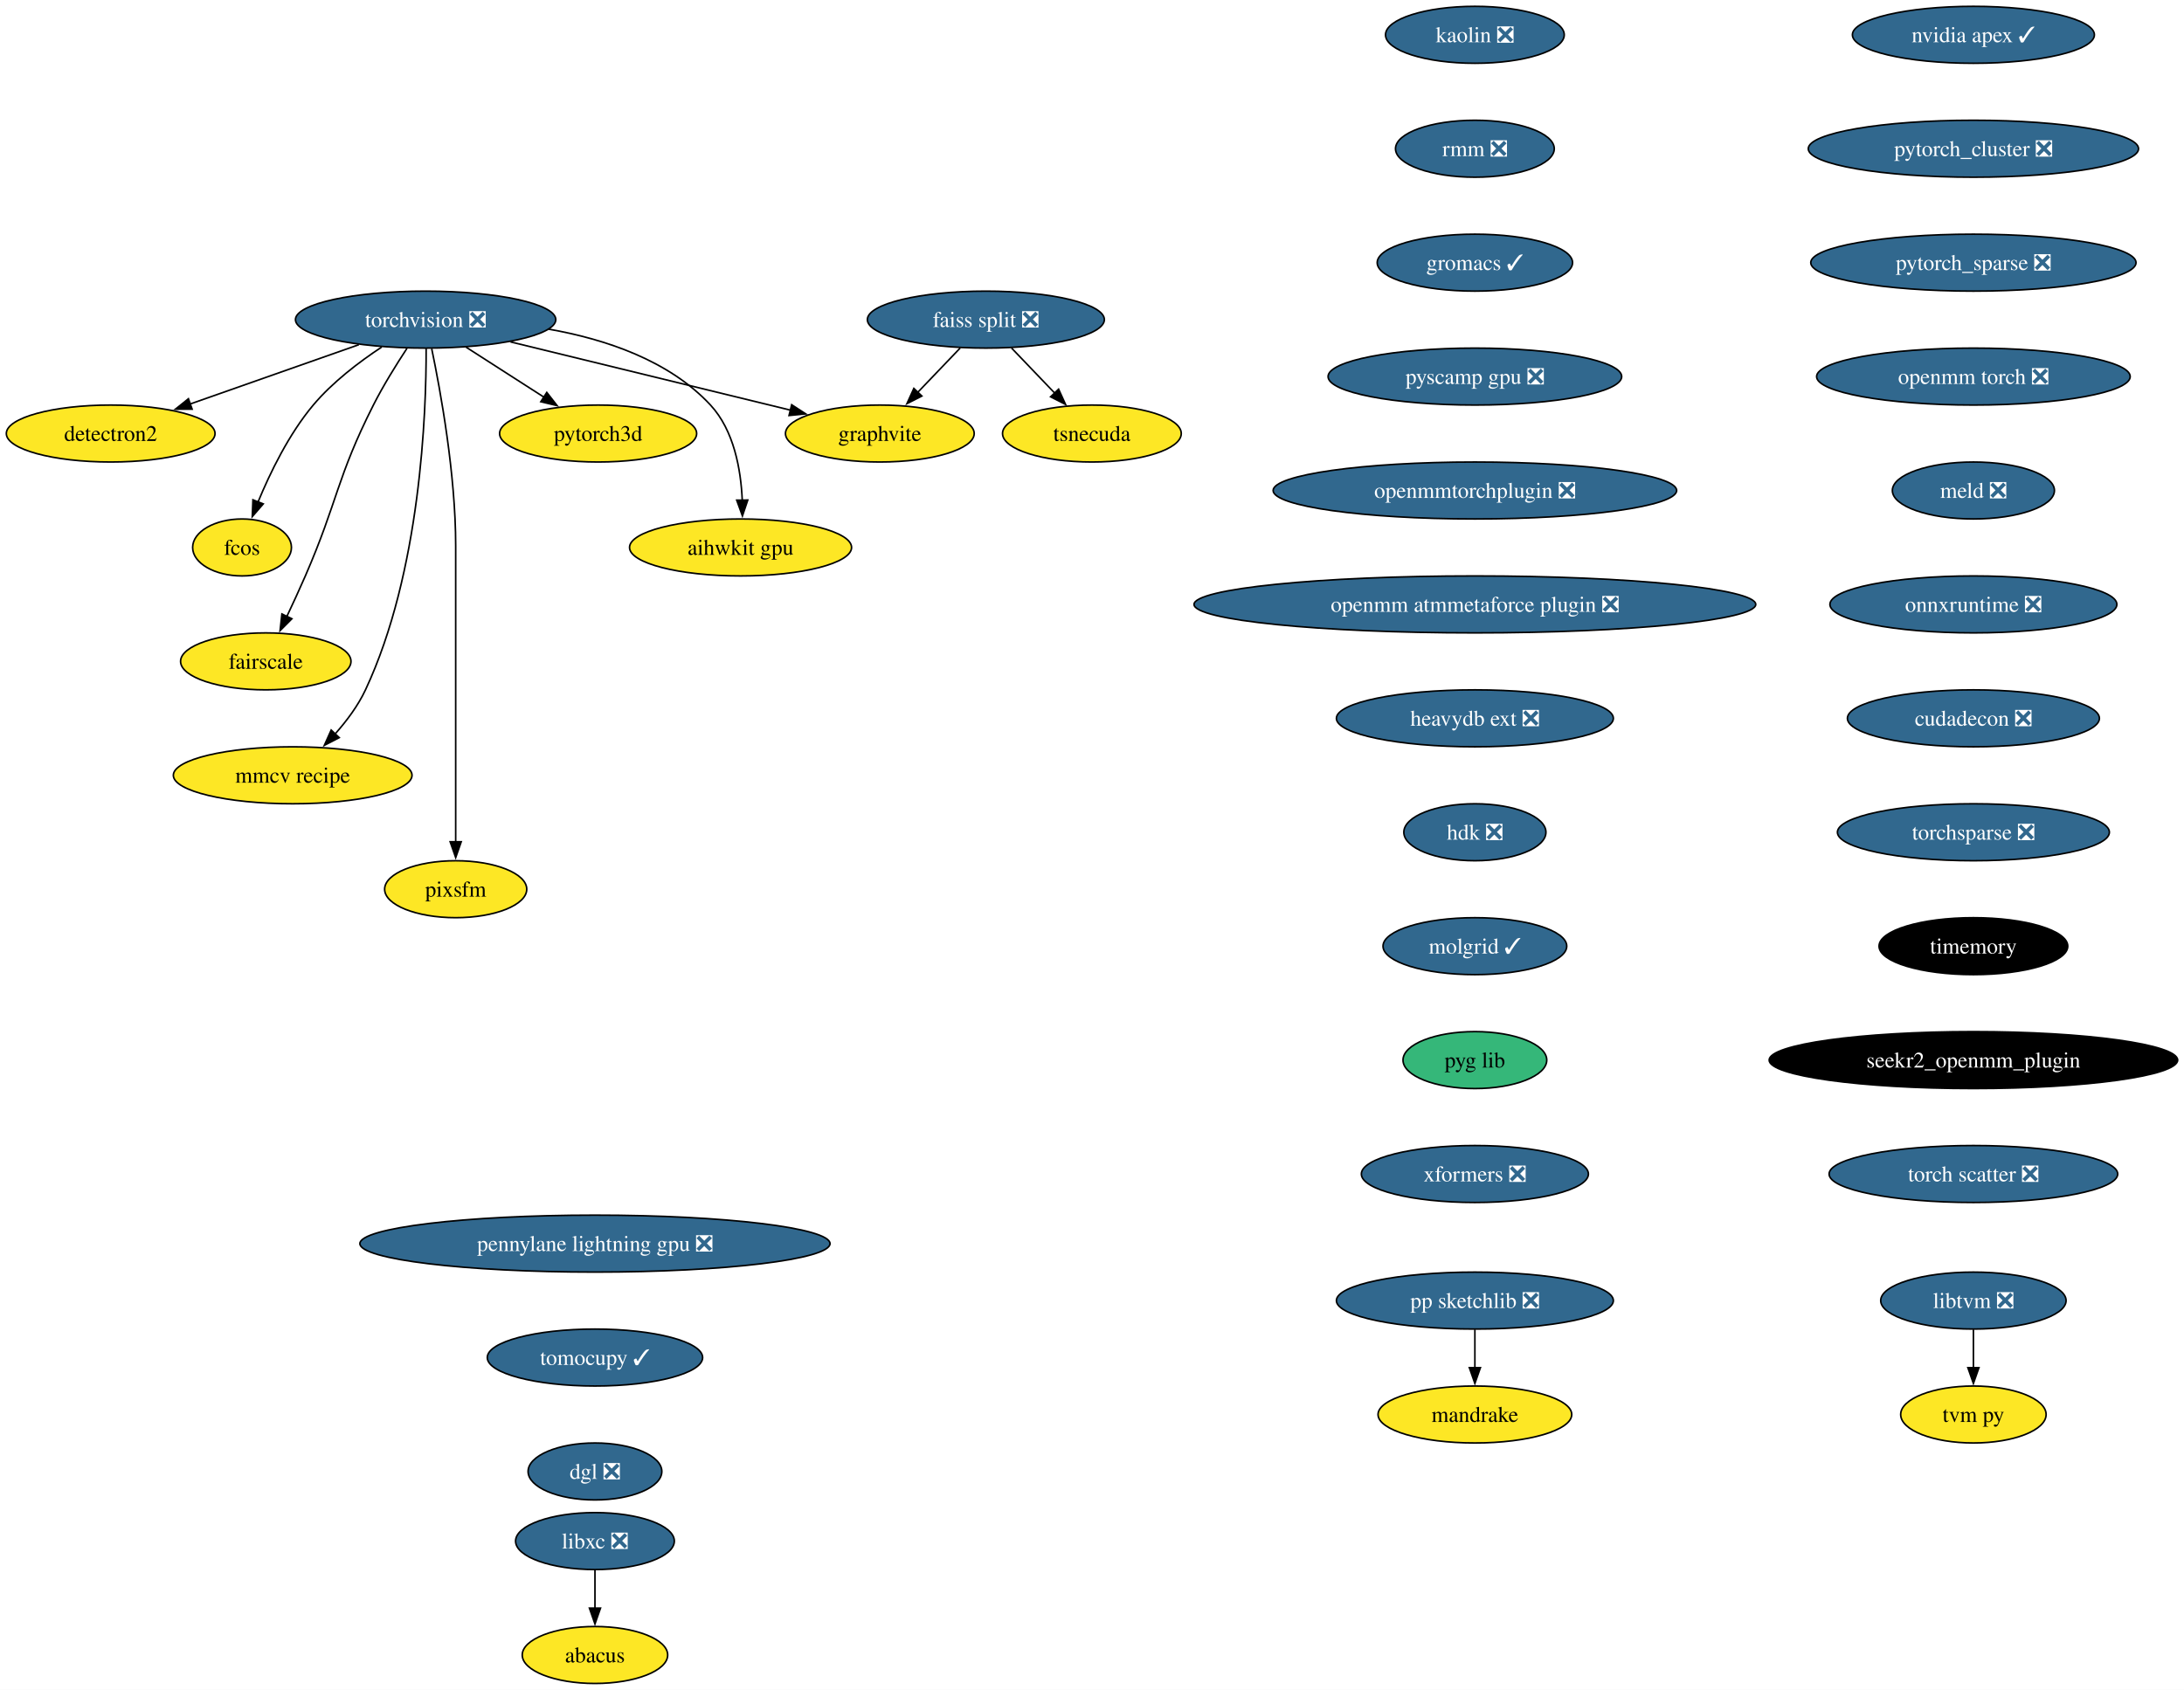
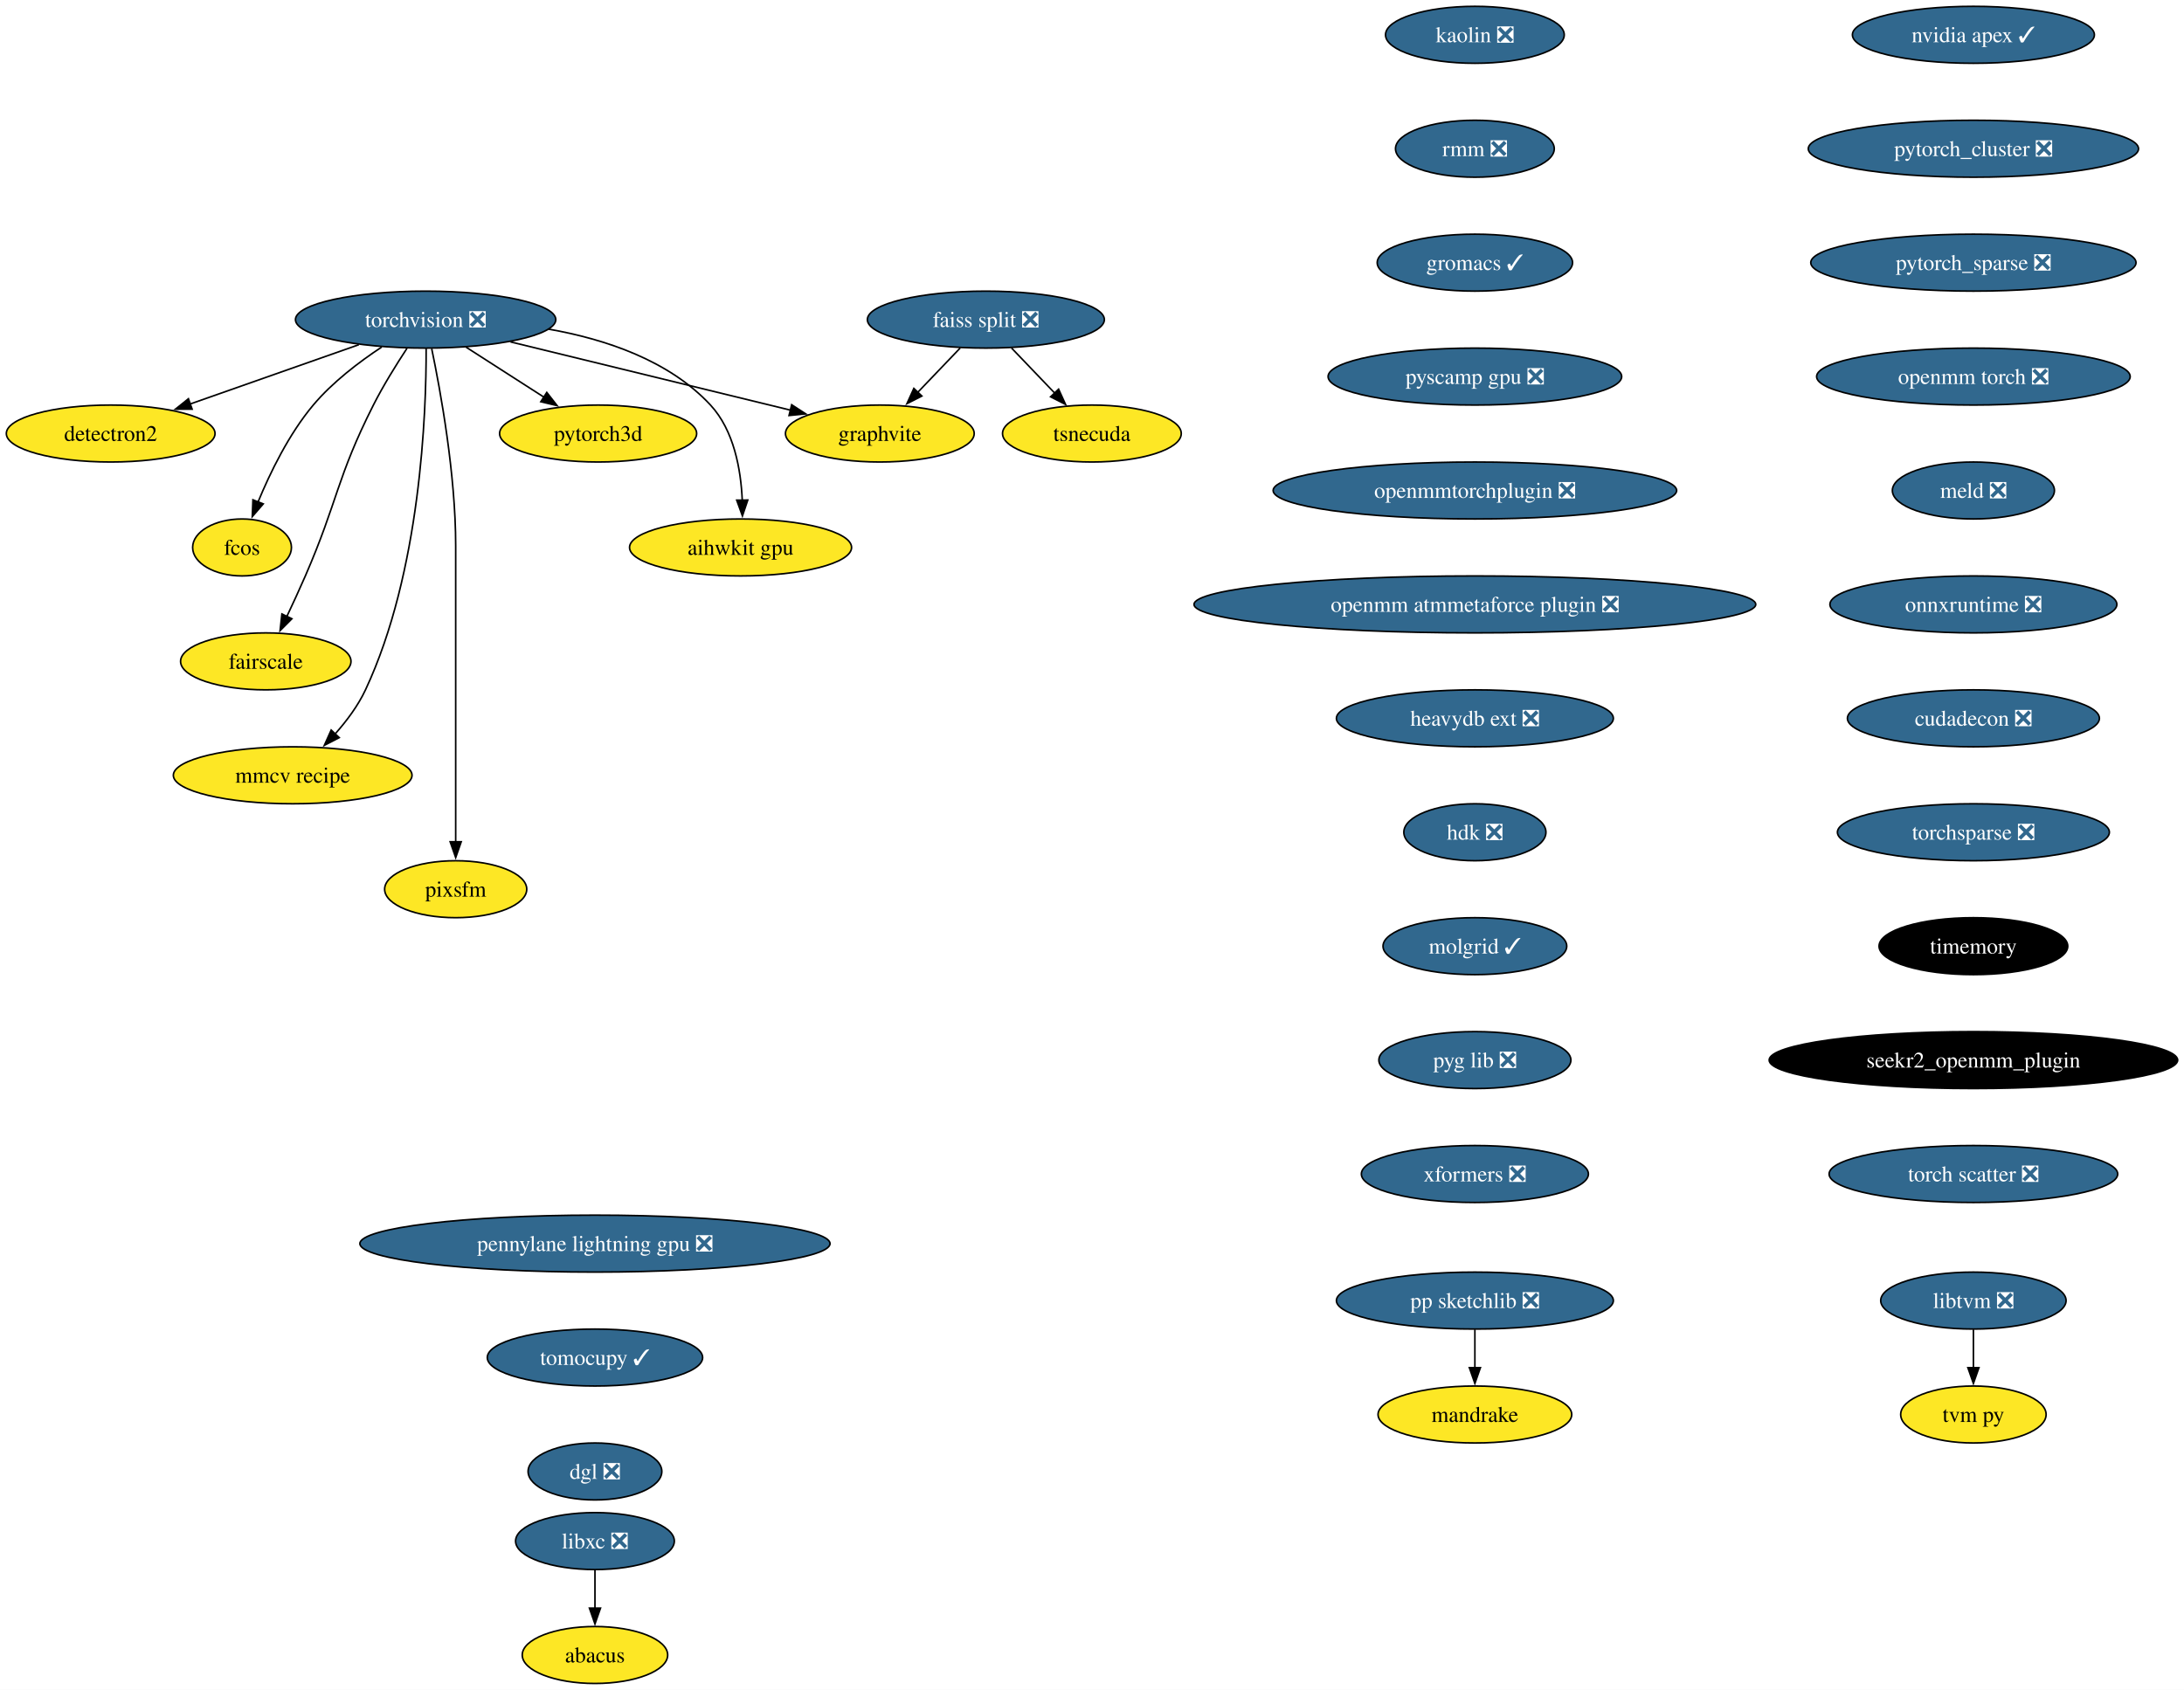
<svg xmlns="http://www.w3.org/2000/svg" xmlns:xlink="http://www.w3.org/1999/xlink" width="1380pt" height="1068pt" viewBox="0.00 0.00 1380.01 1068.00">
  <g id="graph0" class="graph" transform="scale(1 1) rotate(0) translate(4 1064)">
    <polygon fill="white" stroke="none" points="-4,4 -4,-1064 1376.01,-1064 1376.01,4 -4,4" />
    <g id="node1" class="node">
      <g id="a_node1">
        <a xlink:href="https://github.com/conda-forge/torchvision-feedstock/pull/77" xlink:title="torchvision ❎">
          <ellipse fill="#31688e" stroke="black" cx="264.94" cy="-862" rx="82.25" ry="18" />
          <text text-anchor="middle" x="264.94" y="-857.33" font-family="Times,serif" font-size="14.00" fill="white">torchvision ❎</text>
        </a>
      </g>
    </g>
    <g id="node2" class="node">
      <g id="a_node2">
        <a xlink:href="https://github.com/conda-forge/detectron2-feedstock" xlink:title="detectron2">
          <ellipse fill="#fde725" stroke="black" cx="65.94" cy="-790" rx="65.94" ry="18" />
          <text text-anchor="middle" x="65.94" y="-785.33" font-family="Times,serif" font-size="14.00">detectron2</text>
        </a>
      </g>
    </g>
    <g id="edge1" class="edge">
      <path fill="none" stroke="black" d="M222.74,-846.15C191.58,-835.19 149.04,-820.23 116.13,-808.66" />
      <polygon fill="black" stroke="black" points="117.4,-805.39 106.8,-805.37 115.07,-811.99 117.4,-805.39" />
    </g>
    <g id="node3" class="node">
      <g id="a_node3">
        <a xlink:href="https://github.com/conda-forge/fcos-feedstock" xlink:title="fcos">
          <ellipse fill="#fde725" stroke="black" cx="148.94" cy="-718" rx="31.22" ry="18" />
          <text text-anchor="middle" x="148.94" y="-713.33" font-family="Times,serif" font-size="14.00">fcos</text>
        </a>
      </g>
    </g>
    <g id="edge2" class="edge">
      <path fill="none" stroke="black" d="M237.22,-844.68C222.98,-835.29 206.11,-822.48 193.94,-808 178.55,-789.69 166.67,-765.23 158.99,-746.59" />
      <polygon fill="black" stroke="black" points="162.34,-745.53 155.41,-737.51 155.82,-748.1 162.34,-745.53" />
    </g>
    <g id="node4" class="node">
      <g id="a_node4">
        <a xlink:href="https://github.com/conda-forge/fairscale-feedstock" xlink:title="fairscale">
          <ellipse fill="#fde725" stroke="black" cx="163.94" cy="-646" rx="53.84" ry="18" />
          <text text-anchor="middle" x="163.94" y="-641.33" font-family="Times,serif" font-size="14.00">fairscale</text>
        </a>
      </g>
    </g>
    <g id="edge3" class="edge">
      <path fill="none" stroke="black" d="M253.13,-843.79C246.45,-833.63 238.2,-820.38 231.94,-808 208.64,-761.89 209.53,-747.39 188.94,-700 185.27,-691.57 181.08,-682.48 177.19,-674.25" />
      <polygon fill="black" stroke="black" points="180.44,-672.94 172.97,-665.43 174.13,-675.96 180.44,-672.94" />
    </g>
    <g id="node5" class="node">
      <g id="a_node5">
        <a xlink:href="https://github.com/conda-forge/graphvite-feedstock" xlink:title="graphvite">
          <ellipse fill="#fde725" stroke="black" cx="551.94" cy="-790" rx="59.63" ry="18" />
          <text text-anchor="middle" x="551.94" y="-785.33" font-family="Times,serif" font-size="14.00">graphvite</text>
        </a>
      </g>
    </g>
    <g id="edge4" class="edge">
      <path fill="none" stroke="black" d="M318.58,-847.92C369.07,-835.6 444.38,-817.23 495.7,-804.72" />
      <polygon fill="black" stroke="black" points="496.23,-808.19 505.12,-802.42 494.57,-801.39 496.23,-808.19" />
    </g>
    <g id="node6" class="node">
      <g id="a_node6">
        <a xlink:href="https://github.com/conda-forge/mmcv-recipe-feedstock" xlink:title="mmcv recipe">
          <ellipse fill="#fde725" stroke="black" cx="180.94" cy="-574" rx="75.41" ry="18" />
          <text text-anchor="middle" x="180.94" y="-569.33" font-family="Times,serif" font-size="14.00">mmcv recipe</text>
        </a>
      </g>
    </g>
    <g id="edge5" class="edge">
      <path fill="none" stroke="black" d="M265.27,-843.69C265.39,-803.69 261.9,-702.6 226.94,-628 222.23,-617.95 215.05,-608.35 207.76,-600.14" />
      <polygon fill="black" stroke="black" points="210.35,-597.8 200.94,-592.93 205.27,-602.6 210.35,-597.8" />
    </g>
    <g id="node7" class="node">
      <g id="a_node7">
        <a xlink:href="https://github.com/conda-forge/pixsfm-feedstock" xlink:title="pixsfm">
          <ellipse fill="#fde725" stroke="black" cx="283.94" cy="-502" rx="44.9" ry="18" />
          <text text-anchor="middle" x="283.94" y="-497.32" font-family="Times,serif" font-size="14.00">pixsfm</text>
        </a>
      </g>
    </g>
    <g id="edge6" class="edge">
      <path fill="none" stroke="black" d="M268.78,-843.61C274.34,-816.94 283.94,-764.27 283.94,-719 283.94,-719 283.94,-719 283.94,-645 283.94,-605.74 283.94,-560.38 283.94,-531.69" />
      <polygon fill="black" stroke="black" points="287.44,-532 283.94,-522 280.44,-532 287.44,-532" />
    </g>
    <g id="node8" class="node">
      <g id="a_node8">
        <a xlink:href="https://github.com/conda-forge/pytorch3d-feedstock" xlink:title="pytorch3d">
          <ellipse fill="#fde725" stroke="black" cx="373.94" cy="-790" rx="62.26" ry="18" />
          <text text-anchor="middle" x="373.94" y="-785.33" font-family="Times,serif" font-size="14.00">pytorch3d</text>
        </a>
      </g>
    </g>
    <g id="edge7" class="edge">
      <path fill="none" stroke="black" d="M290.49,-844.59C305.19,-835.15 323.84,-823.17 339.78,-812.94" />
      <polygon fill="black" stroke="black" points="341.5,-815.99 348.02,-807.65 337.71,-810.1 341.5,-815.99" />
    </g>
    <g id="node9" class="node">
      <g id="a_node9">
        <a xlink:href="https://github.com/conda-forge/aihwkit-gpu-feedstock" xlink:title="aihwkit gpu">
          <ellipse fill="#fde725" stroke="black" cx="463.94" cy="-718" rx="70.15" ry="18" />
          <text text-anchor="middle" x="463.94" y="-713.33" font-family="Times,serif" font-size="14.00">aihwkit gpu</text>
        </a>
      </g>
    </g>
    <g id="edge8" class="edge">
      <path fill="none" stroke="black" d="M342.69,-855.98C378.53,-849.66 418.81,-836.19 444.94,-808 459.81,-791.95 464.15,-767.23 465.01,-747.91" />
      <polygon fill="black" stroke="black" points="468.5,-747.97 465.12,-737.93 461.51,-747.89 468.5,-747.97" />
    </g>
    <g id="node10" class="node">
      <g id="a_node10">
        <a xlink:href="https://github.com/conda-forge/libxc-feedstock/pull/58" xlink:title="libxc ❎">
          <ellipse fill="#31688e" stroke="black" cx="371.94" cy="-90" rx="50.16" ry="18" />
          <text text-anchor="middle" x="371.94" y="-85.33" font-family="Times,serif" font-size="14.00" fill="white">libxc ❎</text>
        </a>
      </g>
    </g>
    <g id="node11" class="node">
      <g id="a_node11">
        <a xlink:href="https://github.com/conda-forge/abacus-feedstock" xlink:title="abacus">
          <ellipse fill="#fde725" stroke="black" cx="371.94" cy="-18" rx="45.95" ry="18" />
          <text text-anchor="middle" x="371.94" y="-13.32" font-family="Times,serif" font-size="14.00">abacus</text>
        </a>
      </g>
    </g>
    <g id="edge9" class="edge">
      <path fill="none" stroke="black" d="M371.94,-71.7C371.94,-64.41 371.94,-55.73 371.94,-47.54" />
      <polygon fill="black" stroke="black" points="375.44,-47.62 371.94,-37.62 368.44,-47.62 375.44,-47.62" />
    </g>
    <g id="node12" class="node">
      <g id="a_node12">
        <a xlink:href="https://github.com/conda-forge/nvidia-apex-feedstock/pull/34" xlink:title="nvidia apex ✓">
          <ellipse fill="#31688e" stroke="black" cx="1242.94" cy="-1042" rx="76.46" ry="18" />
          <text text-anchor="middle" x="1242.94" y="-1037.33" font-family="Times,serif" font-size="14.00" fill="white">nvidia apex ✓</text>
        </a>
      </g>
    </g>
    <g id="node13" class="node">
      <g id="a_node13">
        <a xlink:href="https://github.com/conda-forge/pytorch_cluster-feedstock/pull/47" xlink:title="pytorch_cluster ❎">
          <ellipse fill="#31688e" stroke="black" cx="1242.94" cy="-970" rx="104.35" ry="18" />
          <text text-anchor="middle" x="1242.94" y="-965.33" font-family="Times,serif" font-size="14.00" fill="white">pytorch_cluster ❎</text>
        </a>
      </g>
    </g>
    <g id="node18" class="node">
      <g id="a_node18">
        <a xlink:href="https://github.com/conda-forge/pytorch_sparse-feedstock/pull/54" xlink:title="pytorch_sparse ❎">
          <ellipse fill="#31688e" stroke="black" cx="1242.94" cy="-898" rx="102.77" ry="18" />
          <text text-anchor="middle" x="1242.94" y="-893.33" font-family="Times,serif" font-size="14.00" fill="white">pytorch_sparse ❎</text>
        </a>
      </g>
    </g>
    <g id="node14" class="node">
      <g id="a_node14">
        <a xlink:href="https://github.com/conda-forge/pp-sketchlib-feedstock/pull/45" xlink:title="pp sketchlib ❎">
          <ellipse fill="#31688e" stroke="black" cx="927.94" cy="-242" rx="87.51" ry="18" />
          <text text-anchor="middle" x="927.94" y="-237.32" font-family="Times,serif" font-size="14.00" fill="white">pp sketchlib ❎</text>
        </a>
      </g>
    </g>
    <g id="node15" class="node">
      <g id="a_node15">
        <a xlink:href="https://github.com/conda-forge/mandrake-feedstock" xlink:title="mandrake">
          <ellipse fill="#fde725" stroke="black" cx="927.94" cy="-170" rx="61.2" ry="18" />
          <text text-anchor="middle" x="927.94" y="-165.32" font-family="Times,serif" font-size="14.00">mandrake</text>
        </a>
      </g>
    </g>
    <g id="edge11" class="edge">
      <path fill="none" stroke="black" d="M927.94,-223.7C927.94,-216.41 927.94,-207.73 927.94,-199.54" />
      <polygon fill="black" stroke="black" points="931.44,-199.62 927.94,-189.62 924.44,-199.62 931.44,-199.62" />
    </g>
    <g id="node16" class="node">
      <g id="a_node16">
        <a xlink:href="https://github.com/conda-forge/faiss-split-feedstock/pull/70" xlink:title="faiss split ❎">
          <ellipse fill="#31688e" stroke="black" cx="618.94" cy="-862" rx="74.88" ry="18" />
          <text text-anchor="middle" x="618.94" y="-857.33" font-family="Times,serif" font-size="14.00" fill="white">faiss split ❎</text>
        </a>
      </g>
    </g>
    <g id="edge12" class="edge">
      <path fill="none" stroke="black" d="M602.72,-844.05C594.66,-835.63 584.75,-825.28 575.84,-815.97" />
      <polygon fill="black" stroke="black" points="578.5,-813.69 569.06,-808.88 573.44,-818.53 578.5,-813.69" />
    </g>
    <g id="node17" class="node">
      <g id="a_node17">
        <a xlink:href="https://github.com/conda-forge/tsnecuda-feedstock" xlink:title="tsnecuda">
          <ellipse fill="#fde725" stroke="black" cx="685.94" cy="-790" rx="56.47" ry="18" />
          <text text-anchor="middle" x="685.94" y="-785.33" font-family="Times,serif" font-size="14.00">tsnecuda</text>
        </a>
      </g>
    </g>
    <g id="edge13" class="edge">
      <path fill="none" stroke="black" d="M635.16,-844.05C643.34,-835.5 653.42,-824.97 662.44,-815.56" />
      <polygon fill="black" stroke="black" points="664.9,-818.04 669.28,-808.4 659.84,-813.2 664.9,-818.04" />
    </g>
    <g id="node19" class="node">
      <g id="a_node19">
        <a xlink:href="https://github.com/conda-forge/openmm-torch-feedstock/pull/45" xlink:title="openmm torch ❎">
          <ellipse fill="#31688e" stroke="black" cx="1242.94" cy="-826" rx="99.08" ry="18" />
          <text text-anchor="middle" x="1242.94" y="-821.33" font-family="Times,serif" font-size="14.00" fill="white">openmm torch ❎</text>
        </a>
      </g>
    </g>
    <g id="node22" class="node">
      <g id="a_node22">
        <a xlink:href="https://github.com/conda-forge/meld-feedstock/pull/22" xlink:title="meld ❎">
          <ellipse fill="#31688e" stroke="black" cx="1242.94" cy="-754" rx="51.21" ry="18" />
          <text text-anchor="middle" x="1242.94" y="-749.33" font-family="Times,serif" font-size="14.00" fill="white">meld ❎</text>
        </a>
      </g>
    </g>
    <g id="node20" class="node">
      <g id="a_node20">
        <a xlink:href="https://github.com/conda-forge/libtvm-feedstock/pull/32" xlink:title="libtvm ❎">
          <ellipse fill="#31688e" stroke="black" cx="1242.94" cy="-242" rx="58.57" ry="18" />
          <text text-anchor="middle" x="1242.94" y="-237.32" font-family="Times,serif" font-size="14.00" fill="white">libtvm ❎</text>
        </a>
      </g>
    </g>
    <g id="node21" class="node">
      <g id="a_node21">
        <a xlink:href="https://github.com/conda-forge/tvm-py-feedstock" xlink:title="tvm py">
          <ellipse fill="#fde725" stroke="black" cx="1242.94" cy="-170" rx="45.95" ry="18" />
          <text text-anchor="middle" x="1242.94" y="-165.32" font-family="Times,serif" font-size="14.00">tvm py</text>
        </a>
      </g>
    </g>
    <g id="edge16" class="edge">
      <path fill="none" stroke="black" d="M1242.94,-223.7C1242.94,-216.41 1242.94,-207.73 1242.94,-199.54" />
      <polygon fill="black" stroke="black" points="1246.44,-199.62 1242.94,-189.62 1239.44,-199.62 1246.44,-199.62" />
    </g>
    <g id="node23" class="node">
      <g id="a_node23">
        <a xlink:href="https://github.com/conda-forge/onnxruntime-feedstock/pull/87" xlink:title="onnxruntime ❎">
          <ellipse fill="#31688e" stroke="black" cx="1242.94" cy="-682" rx="90.67" ry="18" />
          <text text-anchor="middle" x="1242.94" y="-677.33" font-family="Times,serif" font-size="14.00" fill="white">onnxruntime ❎</text>
        </a>
      </g>
    </g>
    <g id="node24" class="node">
      <g id="a_node24">
        <a xlink:href="https://github.com/conda-forge/cudadecon-feedstock/pull/26" xlink:title="cudadecon ❎">
          <ellipse fill="#31688e" stroke="black" cx="1242.94" cy="-610" rx="79.62" ry="18" />
          <text text-anchor="middle" x="1242.94" y="-605.33" font-family="Times,serif" font-size="14.00" fill="white">cudadecon ❎</text>
        </a>
      </g>
    </g>
    <g id="node25" class="node">
      <g id="a_node25">
        <a xlink:href="https://github.com/conda-forge/torchsparse-feedstock/pull/27" xlink:title="torchsparse ❎">
          <ellipse fill="#31688e" stroke="black" cx="1242.94" cy="-538" rx="85.93" ry="18" />
          <text text-anchor="middle" x="1242.94" y="-533.33" font-family="Times,serif" font-size="14.00" fill="white">torchsparse ❎</text>
        </a>
      </g>
    </g>
    <g id="node26" class="node">
      <g id="a_node26">
        <a xlink:href="https://github.com/conda-forge/timemory-feedstock" xlink:title="timemory">
          <ellipse fill="#000000" stroke="black" cx="1242.94" cy="-466" rx="59.63" ry="18" />
          <text text-anchor="middle" x="1242.94" y="-461.32" font-family="Times,serif" font-size="14.00" fill="white">timemory</text>
        </a>
      </g>
    </g>
    <g id="node27" class="node">
      <g id="a_node27">
        <a xlink:href="https://github.com/conda-forge/seekr2_openmm_plugin-feedstock" xlink:title="seekr2_openmm_plugin">
          <ellipse fill="#000000" stroke="black" cx="1242.94" cy="-394" rx="129.07" ry="18" />
          <text text-anchor="middle" x="1242.94" y="-389.32" font-family="Times,serif" font-size="14.00" fill="white">seekr2_openmm_plugin</text>
        </a>
      </g>
    </g>
    <g id="node28" class="node">
      <g id="a_node28">
        <a xlink:href="https://github.com/conda-forge/torch-scatter-feedstock/pull/26" xlink:title="torch scatter ❎">
          <ellipse fill="#31688e" stroke="black" cx="1242.94" cy="-322" rx="91.19" ry="18" />
          <text text-anchor="middle" x="1242.94" y="-317.32" font-family="Times,serif" font-size="14.00" fill="white">torch scatter ❎</text>
        </a>
      </g>
    </g>
    <g id="node29" class="node">
      <g id="a_node29">
        <a xlink:href="https://github.com/conda-forge/kaolin-feedstock/pull/19" xlink:title="kaolin ❎">
          <ellipse fill="#31688e" stroke="black" cx="927.94" cy="-1042" rx="56.47" ry="18" />
          <text text-anchor="middle" x="927.94" y="-1037.33" font-family="Times,serif" font-size="14.00" fill="white">kaolin ❎</text>
        </a>
      </g>
    </g>
    <g id="node30" class="node">
      <g id="a_node30">
        <a xlink:href="https://github.com/conda-forge/rmm-feedstock/pull/27" xlink:title="rmm ❎">
          <ellipse fill="#31688e" stroke="black" cx="927.94" cy="-970" rx="50.16" ry="18" />
          <text text-anchor="middle" x="927.94" y="-965.33" font-family="Times,serif" font-size="14.00" fill="white">rmm ❎</text>
        </a>
      </g>
    </g>
    <g id="node31" class="node">
      <g id="a_node31">
        <a xlink:href="https://github.com/conda-forge/gromacs-feedstock/pull/31" xlink:title="gromacs ✓">
          <ellipse fill="#31688e" stroke="black" cx="927.94" cy="-898" rx="61.73" ry="18" />
          <text text-anchor="middle" x="927.94" y="-893.33" font-family="Times,serif" font-size="14.00" fill="white">gromacs ✓</text>
        </a>
      </g>
    </g>
    <g id="node32" class="node">
      <g id="a_node32">
        <a xlink:href="https://github.com/conda-forge/pyscamp-gpu-feedstock/pull/8" xlink:title="pyscamp gpu ❎">
          <ellipse fill="#31688e" stroke="black" cx="927.94" cy="-826" rx="92.77" ry="18" />
          <text text-anchor="middle" x="927.94" y="-821.33" font-family="Times,serif" font-size="14.00" fill="white">pyscamp gpu ❎</text>
        </a>
      </g>
    </g>
    <g id="node33" class="node">
      <g id="a_node33">
        <a xlink:href="https://github.com/conda-forge/openmmtorchplugin-feedstock/pull/20" xlink:title="openmmtorchplugin ❎">
          <ellipse fill="#31688e" stroke="black" cx="927.94" cy="-754" rx="127.49" ry="18" />
          <text text-anchor="middle" x="927.94" y="-749.33" font-family="Times,serif" font-size="14.00" fill="white">openmmtorchplugin ❎</text>
        </a>
      </g>
    </g>
    <g id="node34" class="node">
      <g id="a_node34">
        <a xlink:href="https://github.com/conda-forge/openmm-atmmetaforce-plugin-feedstock/pull/15" xlink:title="openmm atmmetaforce plugin ❎">
          <ellipse fill="#31688e" stroke="black" cx="927.94" cy="-682" rx="177.47" ry="18" />
          <text text-anchor="middle" x="927.94" y="-677.33" font-family="Times,serif" font-size="14.00" fill="white">openmm atmmetaforce plugin ❎</text>
        </a>
      </g>
    </g>
    <g id="node35" class="node">
      <g id="a_node35">
        <a xlink:href="https://github.com/conda-forge/heavydb-ext-feedstock/pull/55" xlink:title="heavydb ext ❎">
          <ellipse fill="#31688e" stroke="black" cx="927.94" cy="-610" rx="87.51" ry="18" />
          <text text-anchor="middle" x="927.94" y="-605.33" font-family="Times,serif" font-size="14.00" fill="white">heavydb ext ❎</text>
        </a>
      </g>
    </g>
    <g id="node36" class="node">
      <g id="a_node36">
        <a xlink:href="https://github.com/conda-forge/hdk-feedstock/pull/50" xlink:title="hdk ❎">
          <ellipse fill="#31688e" stroke="black" cx="927.94" cy="-538" rx="44.9" ry="18" />
          <text text-anchor="middle" x="927.94" y="-533.33" font-family="Times,serif" font-size="14.00" fill="white">hdk ❎</text>
        </a>
      </g>
    </g>
    <g id="node37" class="node">
      <g id="a_node37">
        <a xlink:href="https://github.com/conda-forge/molgrid-feedstock/pull/5" xlink:title="molgrid ✓">
          <ellipse fill="#31688e" stroke="black" cx="927.94" cy="-466" rx="58.05" ry="18" />
          <text text-anchor="middle" x="927.94" y="-461.32" font-family="Times,serif" font-size="14.00" fill="white">molgrid ✓</text>
        </a>
      </g>
    </g>
    <g id="node38" class="node">
      <g id="a_node38">
-         <a xlink:href="https://github.com/conda-forge/pyg-lib-feedstock" xlink:title="pyg lib">
-           <ellipse fill="#35b779" stroke="black" cx="927.94" cy="-394" rx="45.42" ry="18" />
-           <text text-anchor="middle" x="927.94" y="-389.32" font-family="Times,serif" font-size="14.00">pyg lib</text>
+         <a xlink:href="https://github.com/conda-forge/pyg-lib-feedstock/pull/21" xlink:title="pyg lib ❎">
+           <ellipse fill="#31688e" stroke="black" cx="927.94" cy="-394" rx="60.68" ry="18" />
+           <text text-anchor="middle" x="927.94" y="-389.32" font-family="Times,serif" font-size="14.00" fill="white">pyg lib ❎</text>
        </a>
      </g>
    </g>
    <g id="node39" class="node">
      <g id="a_node39">
        <a xlink:href="https://github.com/conda-forge/xformers-feedstock/pull/17" xlink:title="xformers ❎">
          <ellipse fill="#31688e" stroke="black" cx="927.94" cy="-322" rx="71.73" ry="18" />
          <text text-anchor="middle" x="927.94" y="-317.32" font-family="Times,serif" font-size="14.00" fill="white">xformers ❎</text>
        </a>
      </g>
    </g>
    <g id="node40" class="node">
      <g id="a_node40">
        <a xlink:href="https://github.com/conda-forge/pennylane-lightning-gpu-feedstock/pull/14" xlink:title="pennylane lightning gpu ❎">
          <ellipse fill="#31688e" stroke="black" cx="371.94" cy="-278" rx="148.54" ry="18" />
          <text text-anchor="middle" x="371.94" y="-273.32" font-family="Times,serif" font-size="14.00" fill="white">pennylane lightning gpu ❎</text>
        </a>
      </g>
    </g>
    <g id="node41" class="node">
      <g id="a_node41">
        <a xlink:href="https://github.com/conda-forge/tomocupy-feedstock/pull/19" xlink:title="tomocupy ✓">
          <ellipse fill="#31688e" stroke="black" cx="371.94" cy="-206" rx="68.04" ry="18" />
          <text text-anchor="middle" x="371.94" y="-201.33" font-family="Times,serif" font-size="14.00" fill="white">tomocupy ✓</text>
        </a>
      </g>
    </g>
    <g id="node42" class="node">
      <g id="a_node42">
        <a xlink:href="https://github.com/conda-forge/dgl-feedstock/pull/22" xlink:title="dgl ❎">
          <ellipse fill="#31688e" stroke="black" cx="371.94" cy="-134" rx="42.26" ry="18" />
          <text text-anchor="middle" x="371.94" y="-129.32" font-family="Times,serif" font-size="14.00" fill="white">dgl ❎</text>
        </a>
      </g>
    </g>
  </g>
</svg>
